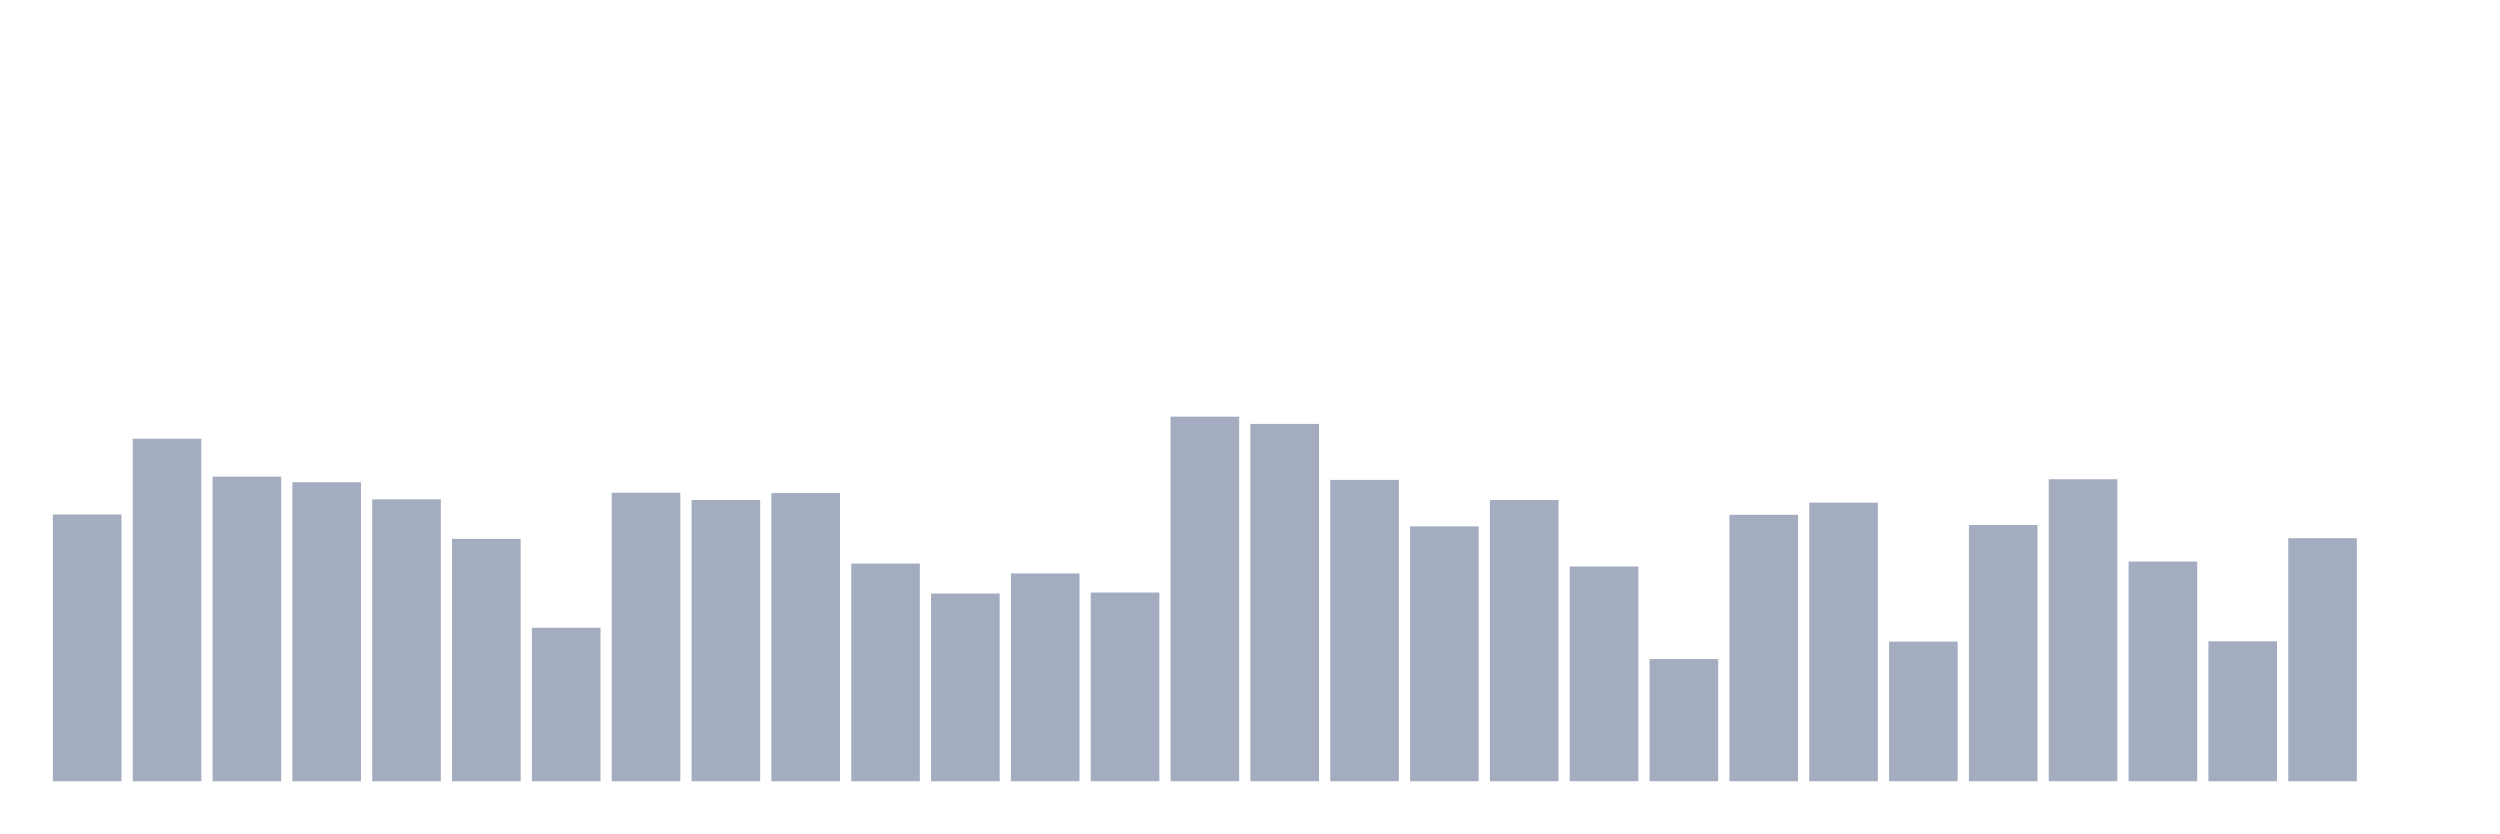
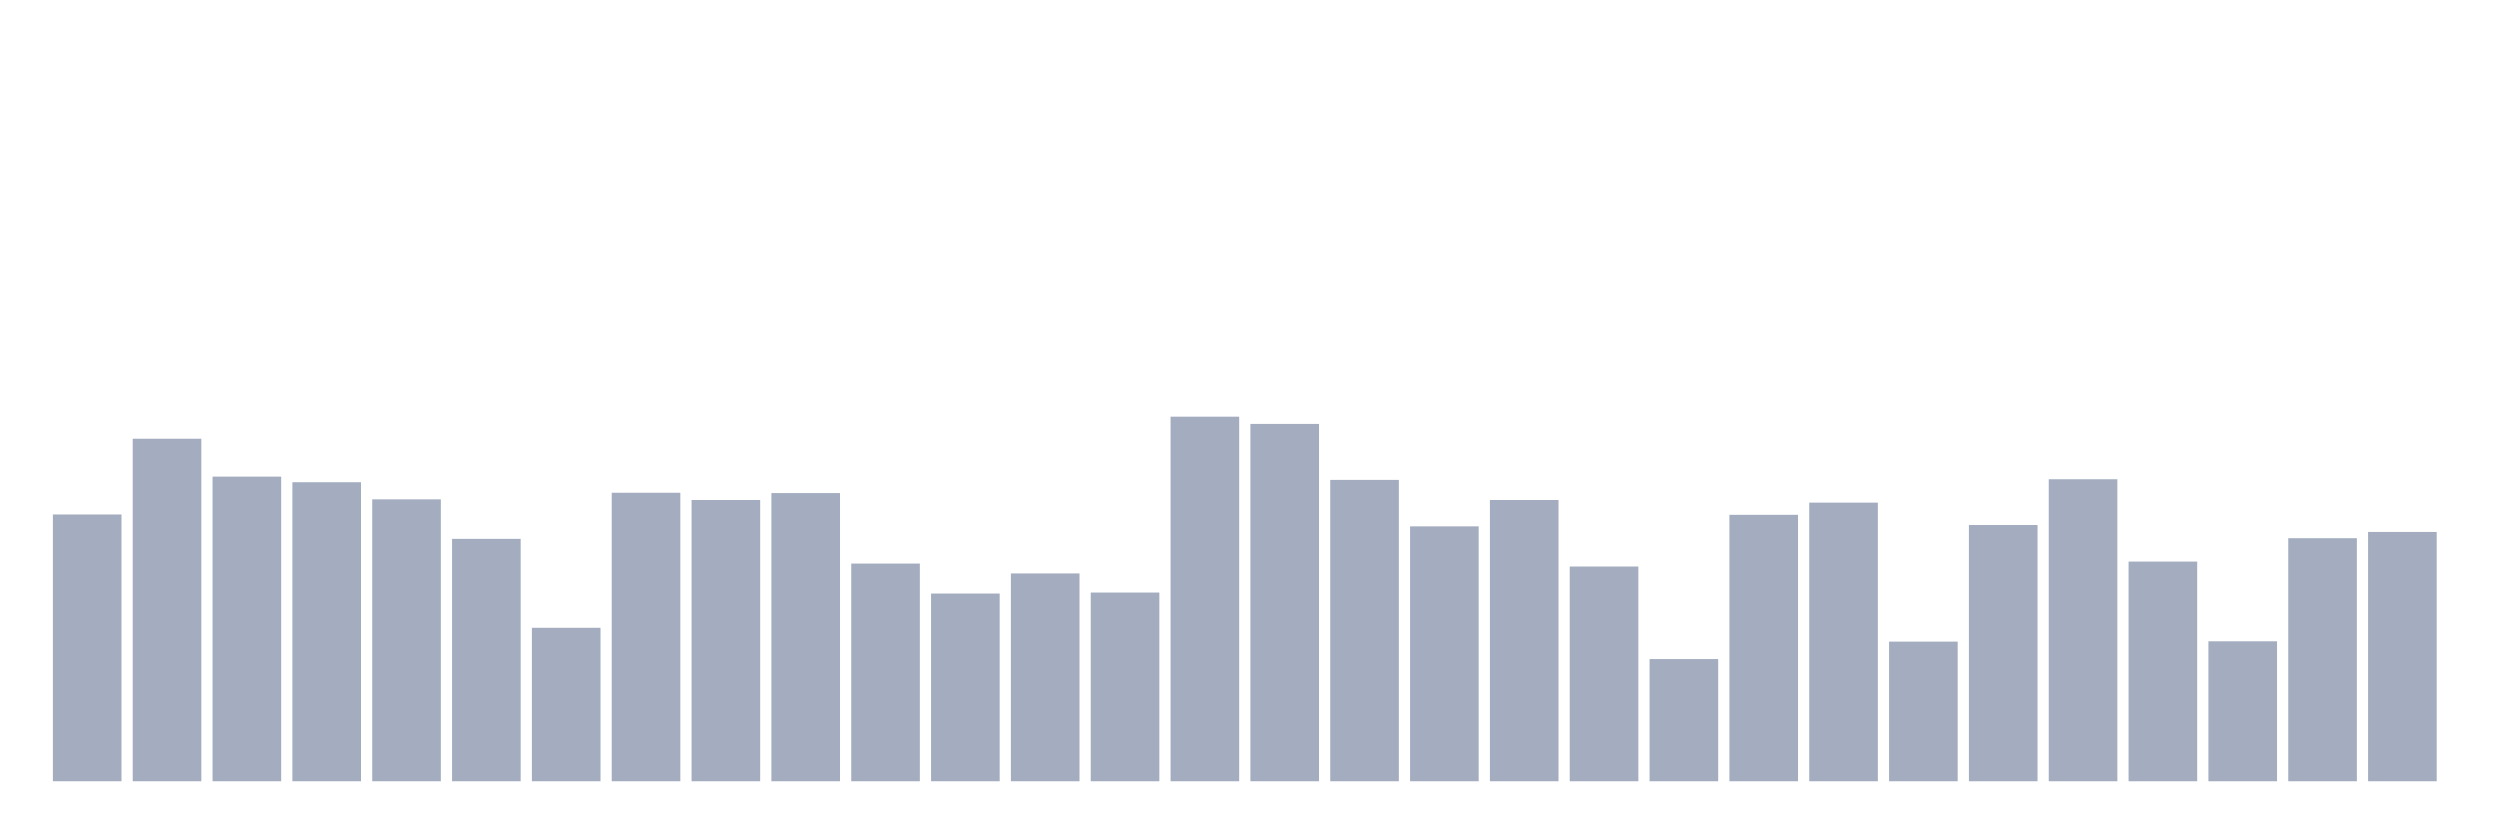
<svg xmlns="http://www.w3.org/2000/svg" viewBox="0 0 480 160">
  <g transform="translate(10,10)">
    <rect class="bar" x="0.153" width="13.175" y="88.78" height="51.22" fill="rgb(164,173,192)" />
    <rect class="bar" x="15.482" width="13.175" y="74.237" height="65.763" fill="rgb(164,173,192)" />
    <rect class="bar" x="30.81" width="13.175" y="81.509" height="58.491" fill="rgb(164,173,192)" />
    <rect class="bar" x="46.138" width="13.175" y="82.584" height="57.416" fill="rgb(164,173,192)" />
    <rect class="bar" x="61.466" width="13.175" y="85.872" height="54.128" fill="rgb(164,173,192)" />
    <rect class="bar" x="76.794" width="13.175" y="93.46" height="46.54" fill="rgb(164,173,192)" />
    <rect class="bar" x="92.123" width="13.175" y="110.533" height="29.467" fill="rgb(164,173,192)" />
    <rect class="bar" x="107.451" width="13.175" y="84.607" height="55.393" fill="rgb(164,173,192)" />
    <rect class="bar" x="122.779" width="13.175" y="85.998" height="54.002" fill="rgb(164,173,192)" />
    <rect class="bar" x="138.107" width="13.175" y="84.67" height="55.33" fill="rgb(164,173,192)" />
    <rect class="bar" x="153.436" width="13.175" y="98.202" height="41.798" fill="rgb(164,173,192)" />
    <rect class="bar" x="168.764" width="13.175" y="103.957" height="36.043" fill="rgb(164,173,192)" />
    <rect class="bar" x="184.092" width="13.175" y="100.099" height="39.901" fill="rgb(164,173,192)" />
    <rect class="bar" x="199.42" width="13.175" y="103.767" height="36.233" fill="rgb(164,173,192)" />
    <rect class="bar" x="214.748" width="13.175" y="70" height="70" fill="rgb(164,173,192)" />
    <rect class="bar" x="230.077" width="13.175" y="71.391" height="68.609" fill="rgb(164,173,192)" />
    <rect class="bar" x="245.405" width="13.175" y="82.141" height="57.859" fill="rgb(164,173,192)" />
    <rect class="bar" x="260.733" width="13.175" y="91.057" height="48.943" fill="rgb(164,173,192)" />
    <rect class="bar" x="276.061" width="13.175" y="85.998" height="54.002" fill="rgb(164,173,192)" />
    <rect class="bar" x="291.39" width="13.175" y="98.771" height="41.229" fill="rgb(164,173,192)" />
    <rect class="bar" x="306.718" width="13.175" y="116.54" height="23.46" fill="rgb(164,173,192)" />
    <rect class="bar" x="322.046" width="13.175" y="88.844" height="51.156" fill="rgb(164,173,192)" />
    <rect class="bar" x="337.374" width="13.175" y="86.504" height="53.496" fill="rgb(164,173,192)" />
    <rect class="bar" x="352.702" width="13.175" y="113.189" height="26.811" fill="rgb(164,173,192)" />
    <rect class="bar" x="368.031" width="13.175" y="90.804" height="49.196" fill="rgb(164,173,192)" />
    <rect class="bar" x="383.359" width="13.175" y="82.014" height="57.986" fill="rgb(164,173,192)" />
    <rect class="bar" x="398.687" width="13.175" y="97.823" height="42.177" fill="rgb(164,173,192)" />
    <rect class="bar" x="414.015" width="13.175" y="113.126" height="26.874" fill="rgb(164,173,192)" />
    <rect class="bar" x="429.344" width="13.175" y="93.333" height="46.667" fill="rgb(164,173,192)" />
-     <rect class="bar" x="444.672" width="13.175" y="140" height="0" fill="rgb(164,173,192)" />
+     <rect class="bar" x="444.672" width="13.175" y="92.132" height="47.868" fill="rgb(164,173,192)" />
  </g>
</svg>
